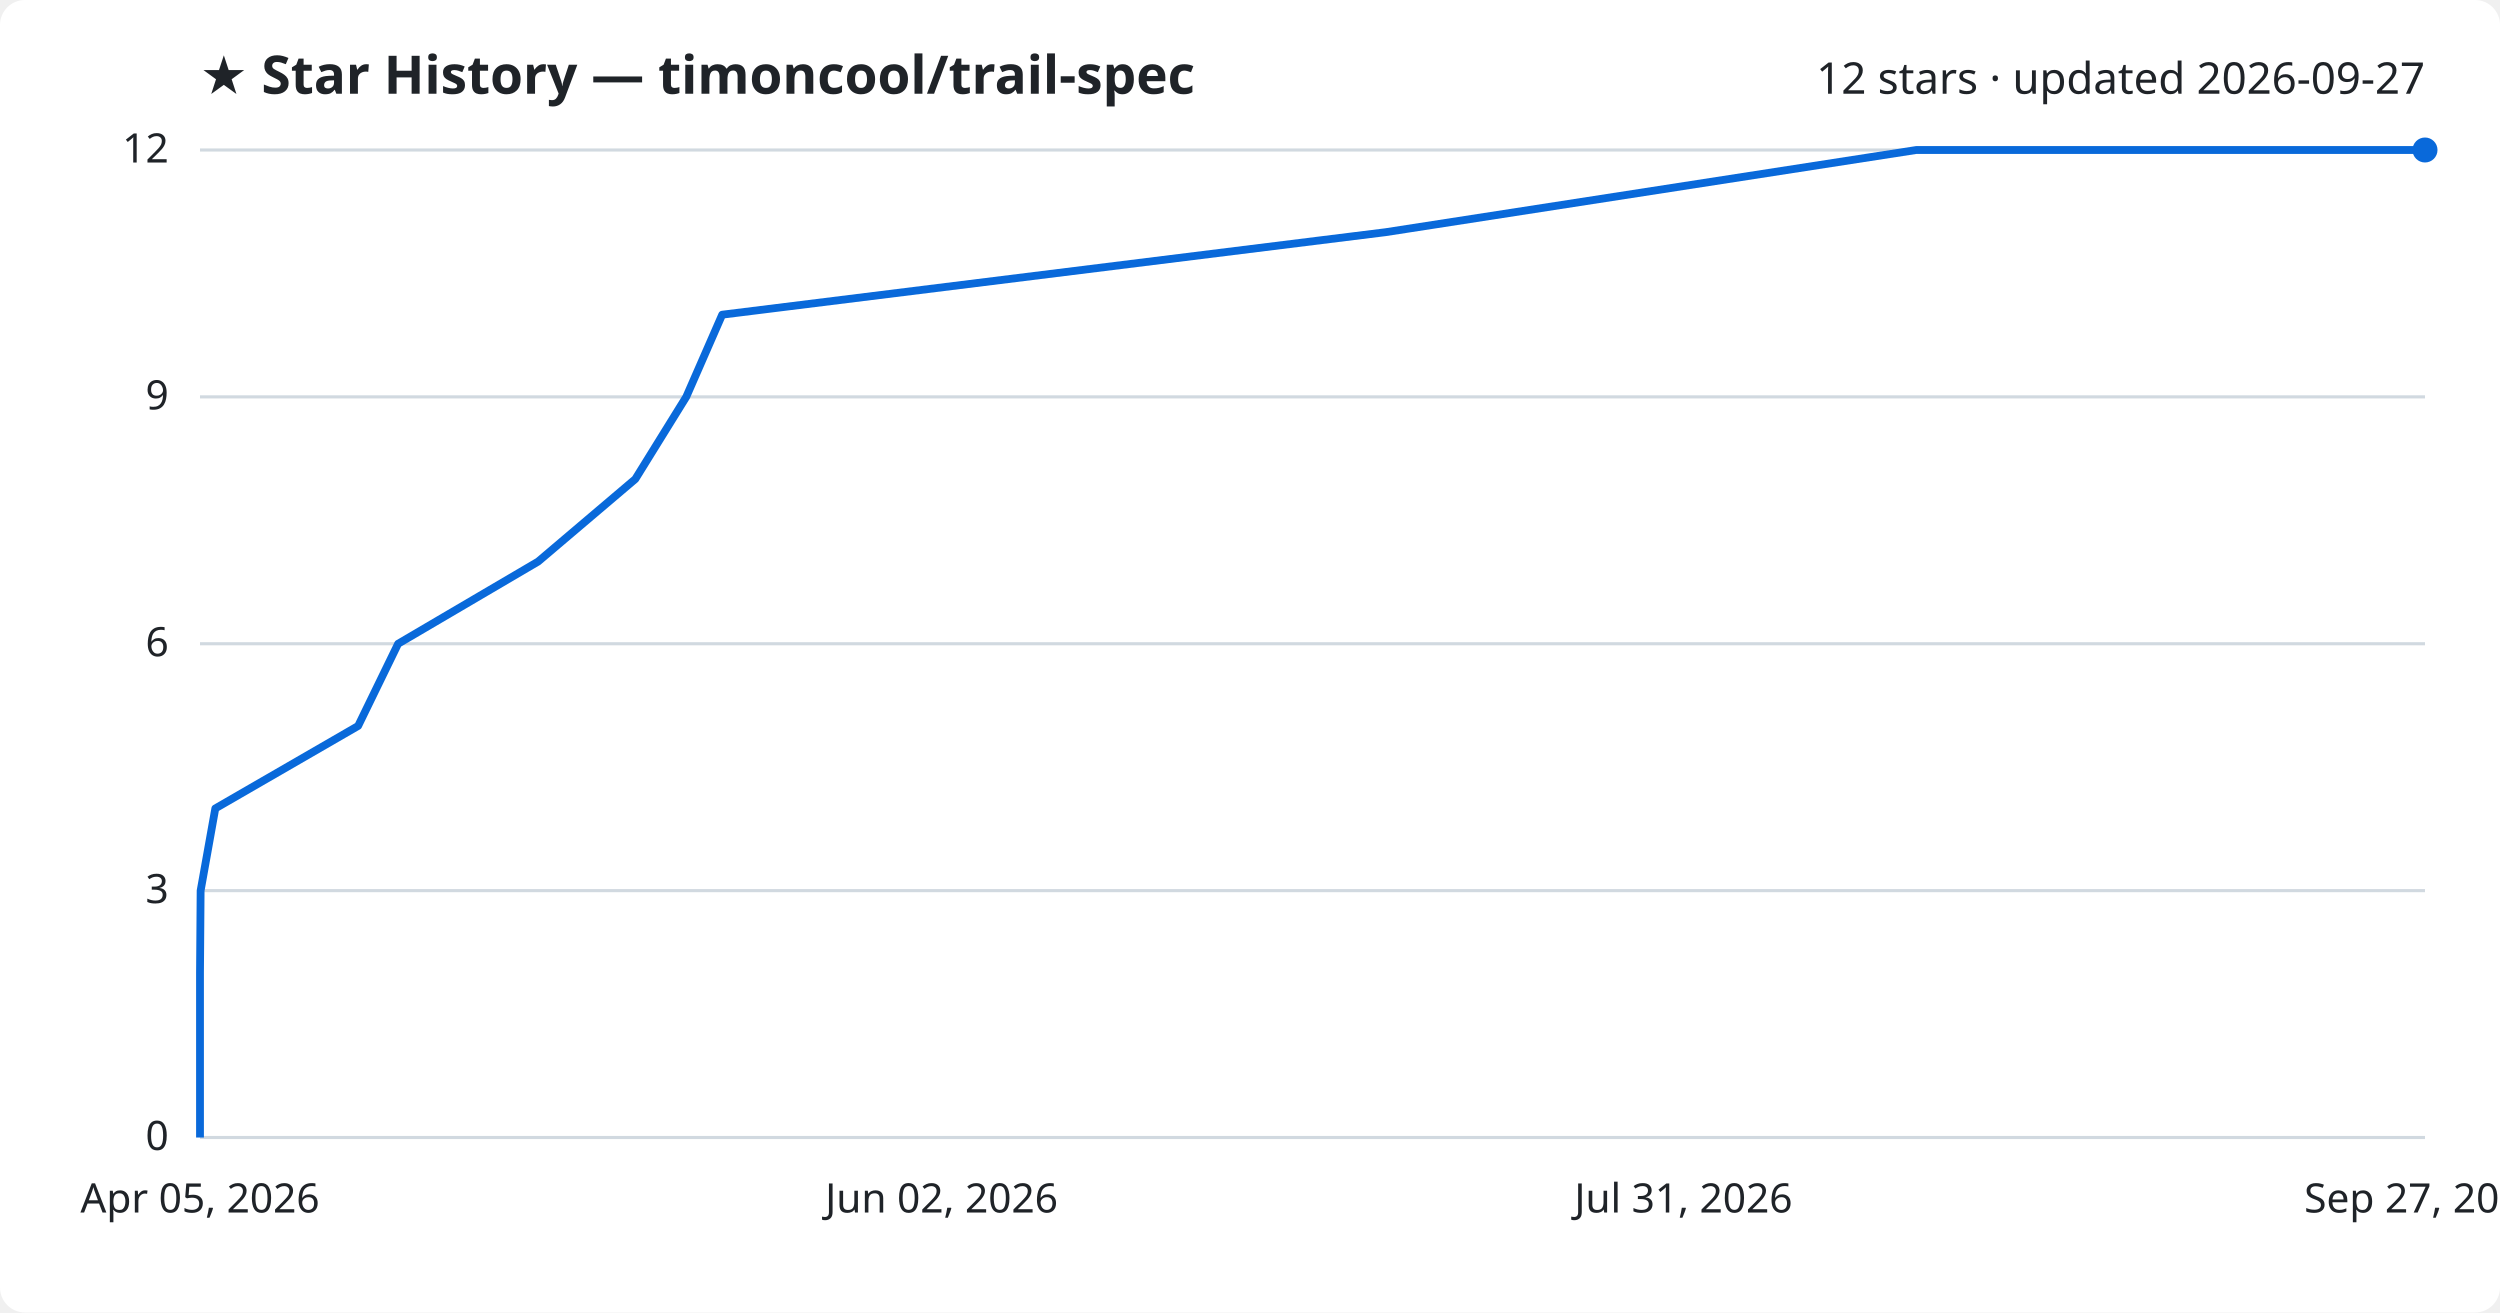
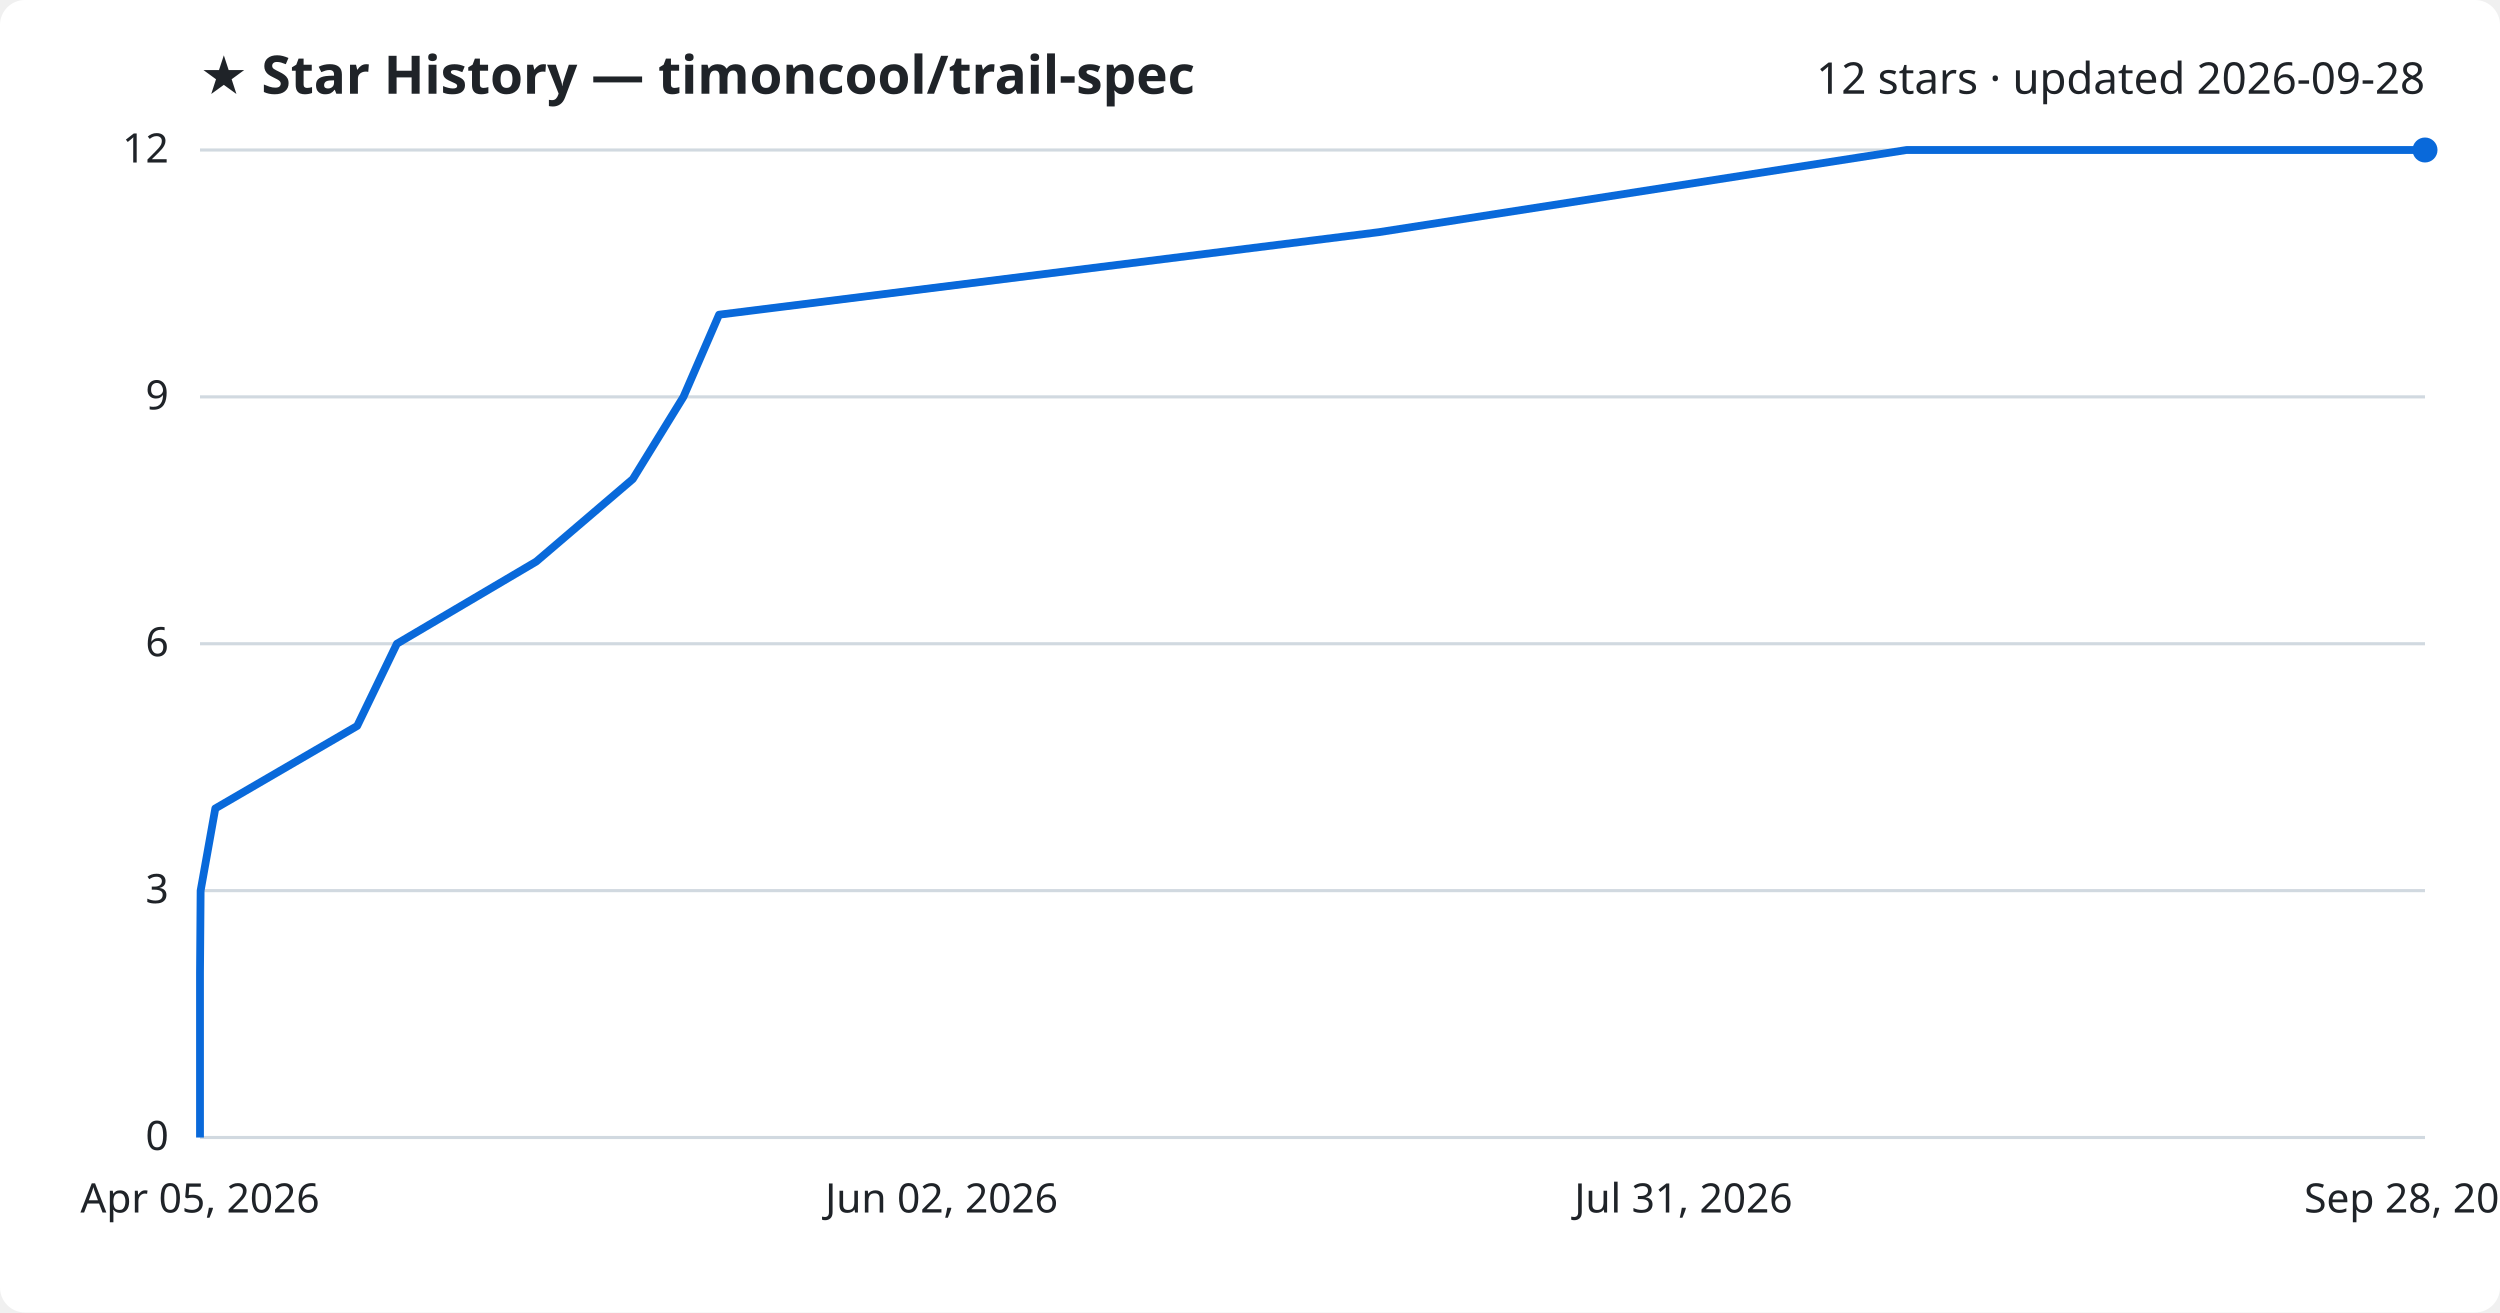
<svg xmlns="http://www.w3.org/2000/svg" viewBox="0 0 800 420" font-family="Segoe UI, sans-serif">
  <rect width="800" height="420" fill="#ffffff" rx="8" />
  <text x="64" y="30" fill="#1f2328" font-size="17" font-weight="700">★ Star History — timoncool/trail-spec</text>
-   <text x="776" y="30" fill="#1f2328" font-size="14" text-anchor="end">12 stars · updated 2026-09-27</text>
+   <text x="776" y="30" fill="#1f2328" font-size="14" text-anchor="end">12 stars · updated 2026-09-28</text>
  <line x1="64" y1="364.0" x2="776" y2="364.0" stroke="#d1d9e0" stroke-width="1" />
  <text x="54" y="368.0" fill="#1f2328" font-size="13" text-anchor="end">0</text>
  <line x1="64" y1="285.0" x2="776" y2="285.0" stroke="#d1d9e0" stroke-width="1" />
  <text x="54" y="289.0" fill="#1f2328" font-size="13" text-anchor="end">3</text>
  <line x1="64" y1="206.0" x2="776" y2="206.0" stroke="#d1d9e0" stroke-width="1" />
  <text x="54" y="210.0" fill="#1f2328" font-size="13" text-anchor="end">6</text>
  <line x1="64" y1="127.0" x2="776" y2="127.0" stroke="#d1d9e0" stroke-width="1" />
  <text x="54" y="131.0" fill="#1f2328" font-size="13" text-anchor="end">9</text>
  <line x1="64" y1="48.0" x2="776" y2="48.0" stroke="#d1d9e0" stroke-width="1" />
  <text x="54" y="52.0" fill="#1f2328" font-size="13" text-anchor="end">12</text>
-   <path d="M64.0,364.0 L64.0,337.7 L64.0,311.3 L64.2,285.0 L68.9,258.7 L114.6,232.3 L127.4,206.0 L172.2,179.7 L203.3,153.3 L219.6,127.0 L231.1,100.7 L443.4,74.3 L613.2,48.0 L776.0,48.0" fill="none" stroke="#0969da" stroke-width="2.5" stroke-linejoin="round" />
+   <path d="M64.0,364.0 L64.0,337.7 L64.0,311.3 L64.2,285.0 L68.9,258.7 L114.3,232.3 L127.0,206.0 L171.6,179.7 L202.5,153.3 L218.7,127.0 L230.1,100.7 L441.2,74.3 L610.1,48.0 L776.0,48.0" fill="none" stroke="#0969da" stroke-width="2.5" stroke-linejoin="round" />
  <circle cx="776.0" cy="48.0" r="4" fill="#0969da" />
  <text x="64.0" y="388" fill="#1f2328" font-size="13" text-anchor="middle">Apr 05, 2026</text>
  <text x="301.3" y="388" fill="#1f2328" font-size="13" text-anchor="middle">Jun 02, 2026</text>
  <text x="538.7" y="388" fill="#1f2328" font-size="13" text-anchor="middle">Jul 31, 2026</text>
-   <text x="776.0" y="388" fill="#1f2328" font-size="13" text-anchor="middle">Sep 27, 2026</text>
+   <text x="776.0" y="388" fill="#1f2328" font-size="13" text-anchor="middle">Sep 28, 2026</text>
</svg>
